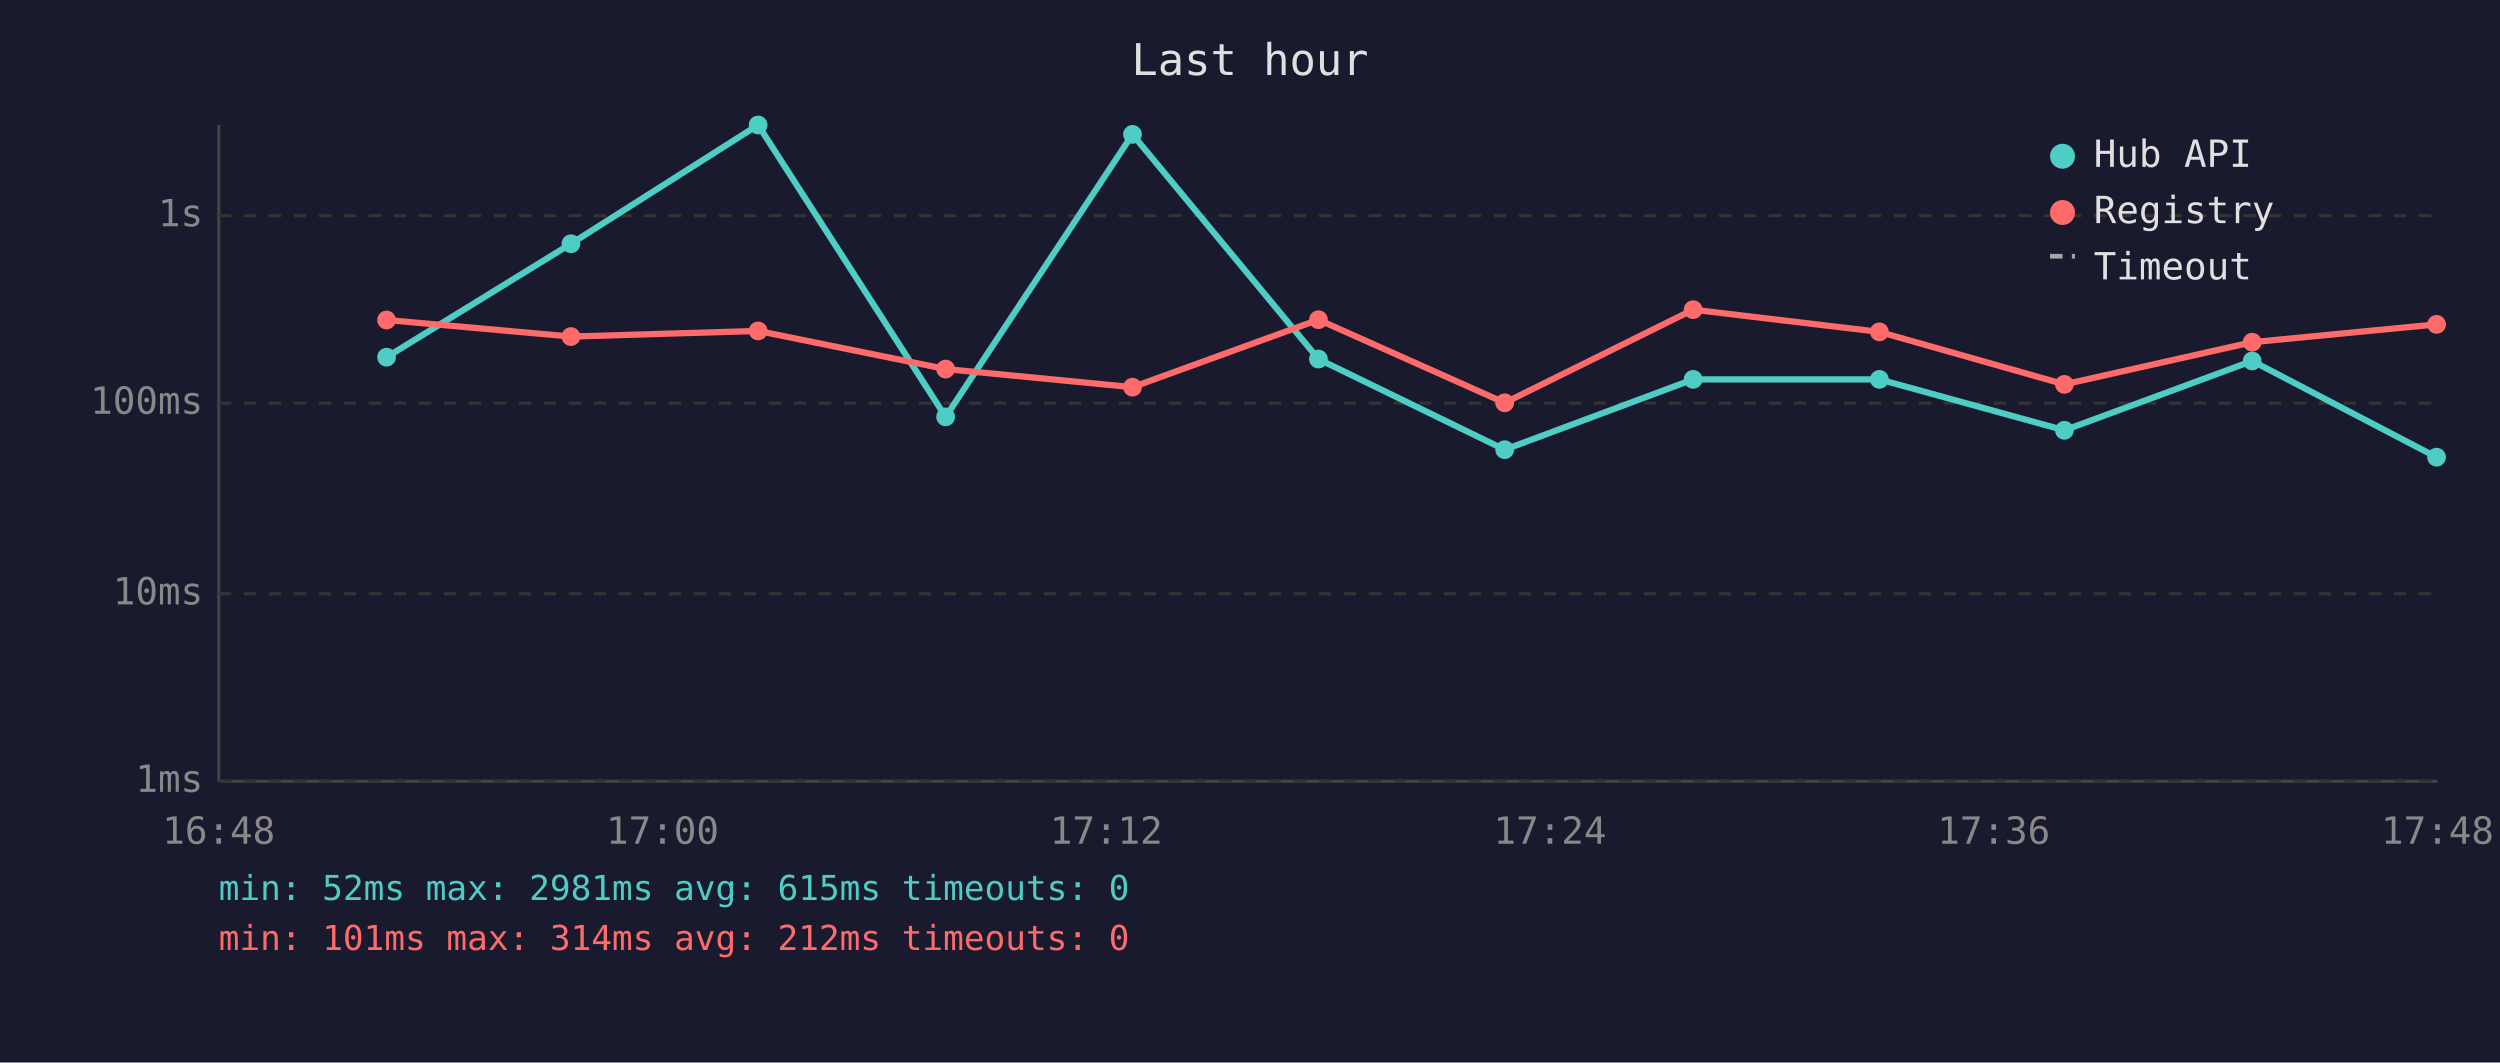
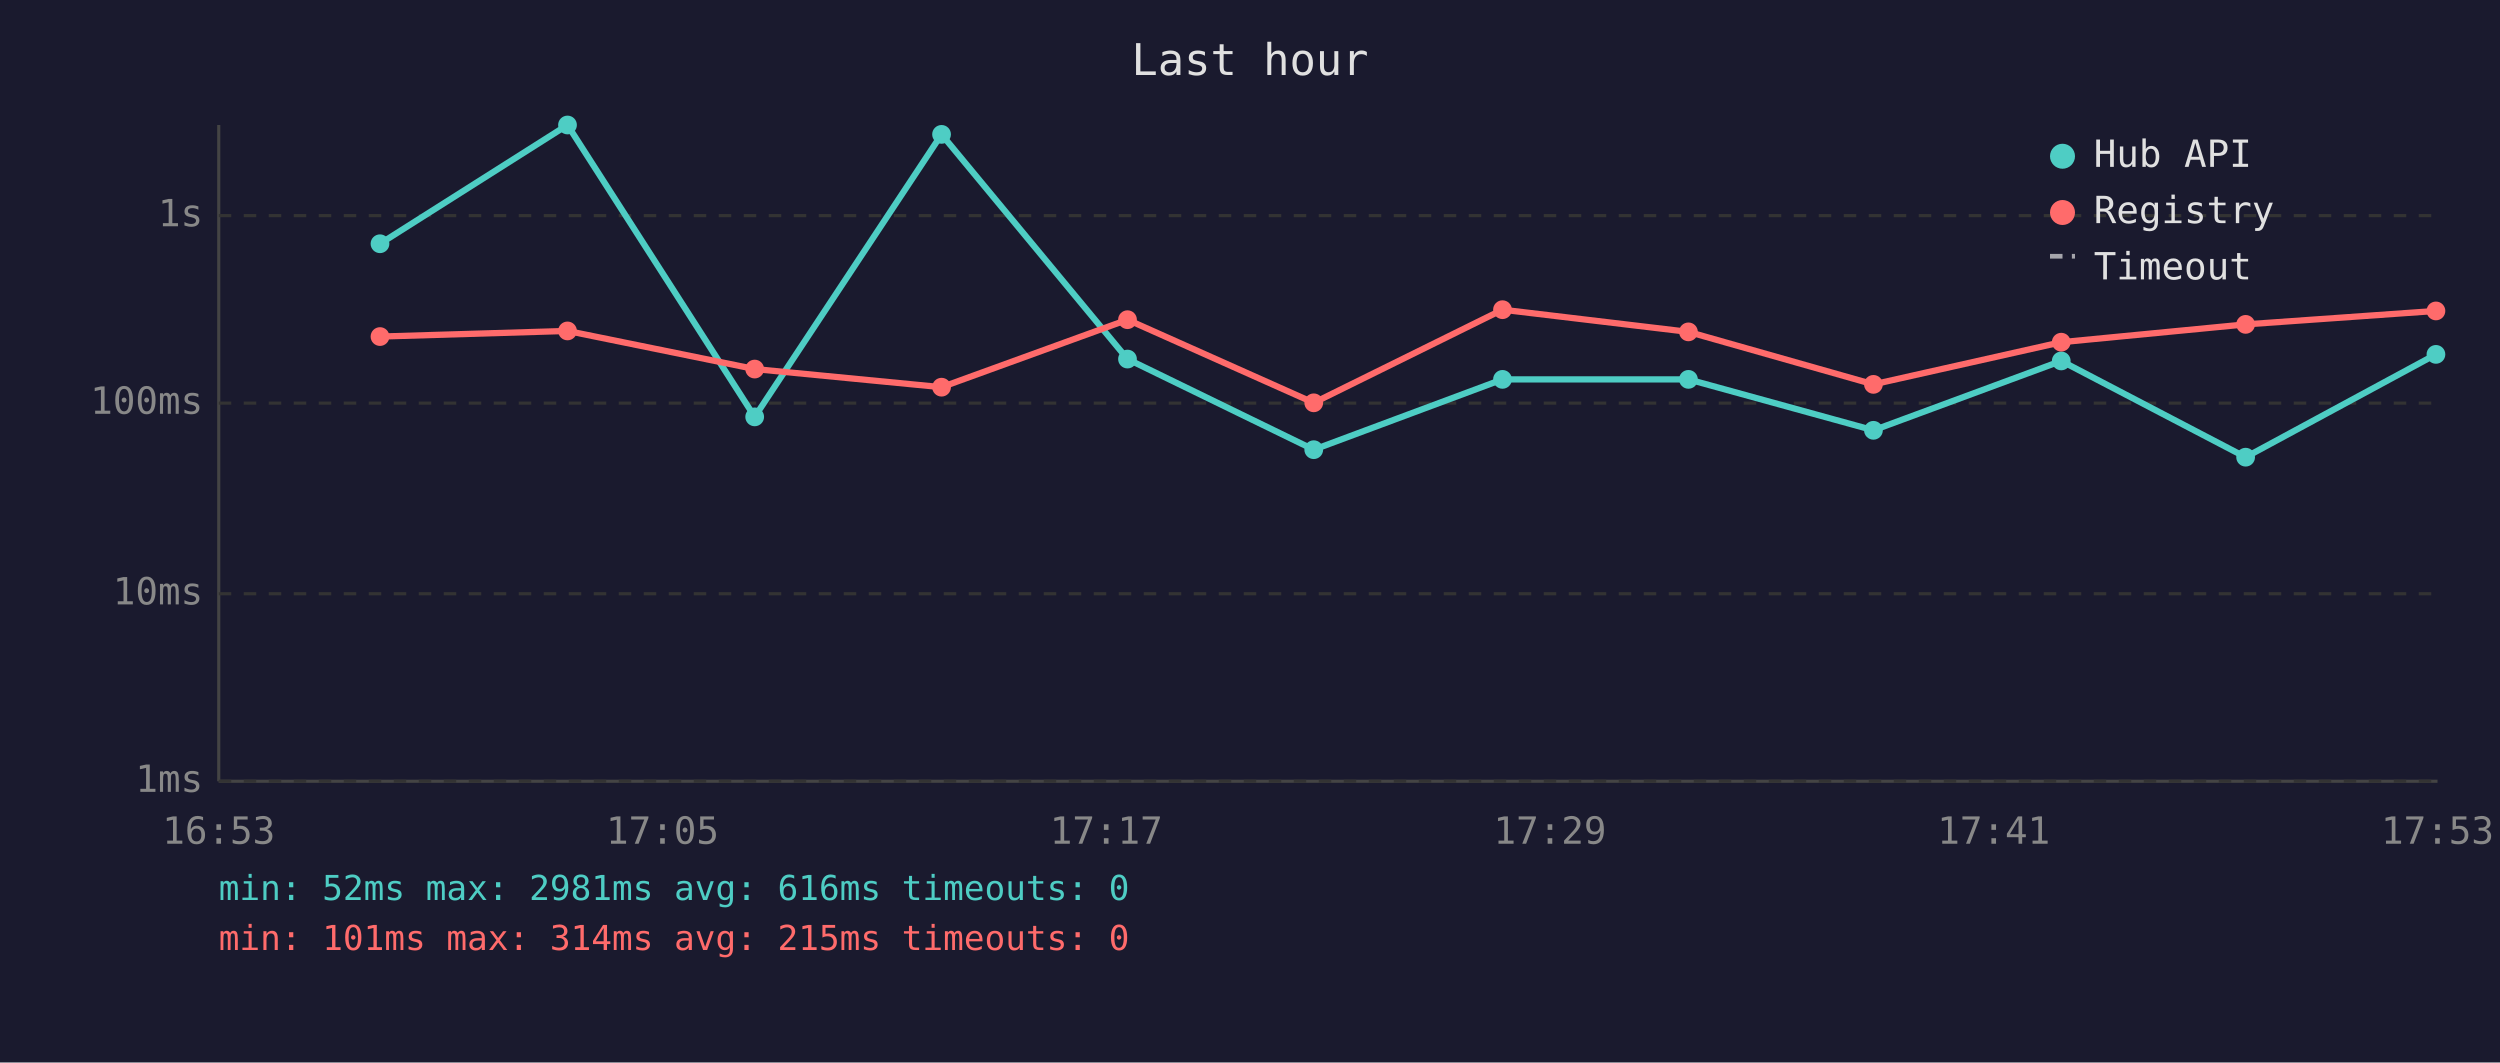
<svg xmlns="http://www.w3.org/2000/svg" viewBox="0 0 800 340" font-family="monospace" font-size="12">
  <rect width="800" height="340" fill="#1a1a2e" />
  <text x="400" y="24" fill="#e0e0e0" font-size="14" text-anchor="middle">Last hour</text>
  <line x1="70" y1="40" x2="70" y2="250" stroke="#444" stroke-width="1" />
  <line x1="70" y1="250" x2="780" y2="250" stroke="#444" stroke-width="1" />
  <line x1="70" y1="250" x2="780" y2="250" stroke="#333" stroke-width="1" stroke-dasharray="4" />
  <text x="65" y="250" fill="#888" text-anchor="end" dominant-baseline="middle">1ms</text>
  <line x1="70" y1="190" x2="780" y2="190" stroke="#333" stroke-width="1" stroke-dasharray="4" />
  <text x="65" y="190" fill="#888" text-anchor="end" dominant-baseline="middle">10ms</text>
  <line x1="70" y1="129" x2="780" y2="129" stroke="#333" stroke-width="1" stroke-dasharray="4" />
  <text x="65" y="129" fill="#888" text-anchor="end" dominant-baseline="middle">100ms</text>
  <line x1="70" y1="69" x2="780" y2="69" stroke="#333" stroke-width="1" stroke-dasharray="4" />
  <text x="65" y="69" fill="#888" text-anchor="end" dominant-baseline="middle">1s</text>
-   <text x="70" y="270" fill="#888" text-anchor="middle">16:48</text>
-   <text x="212" y="270" fill="#888" text-anchor="middle">17:00</text>
-   <text x="354" y="270" fill="#888" text-anchor="middle">17:12</text>
-   <text x="496" y="270" fill="#888" text-anchor="middle">17:24</text>
-   <text x="638" y="270" fill="#888" text-anchor="middle">17:36</text>
-   <text x="780" y="270" fill="#888" text-anchor="middle">17:48</text>
-   <polyline points="123.7,114.3 182.7,78.0 242.6,40.0 302.6,133.4 362.4,43.0 421.9,114.9 481.5,143.9 541.8,121.4 601.4,121.4 660.6,137.7 720.7,115.5 779.7,146.3" fill="none" stroke="#4ecdc4" stroke-width="2" opacity="1" />
-   <circle cx="123.7" cy="114.3" r="3" fill="#4ecdc4" />
-   <circle cx="182.7" cy="78.0" r="3" fill="#4ecdc4" />
-   <circle cx="242.6" cy="40.0" r="3" fill="#4ecdc4" />
-   <circle cx="302.6" cy="133.4" r="3" fill="#4ecdc4" />
-   <circle cx="362.4" cy="43.0" r="3" fill="#4ecdc4" />
-   <circle cx="421.9" cy="114.9" r="3" fill="#4ecdc4" />
-   <circle cx="481.5" cy="143.9" r="3" fill="#4ecdc4" />
-   <circle cx="541.8" cy="121.4" r="3" fill="#4ecdc4" />
-   <circle cx="601.4" cy="121.4" r="3" fill="#4ecdc4" />
-   <circle cx="660.6" cy="137.7" r="3" fill="#4ecdc4" />
-   <circle cx="720.7" cy="115.5" r="3" fill="#4ecdc4" />
-   <circle cx="779.7" cy="146.3" r="3" fill="#4ecdc4" />
-   <polyline points="123.7,102.4 182.7,107.7 242.6,105.9 302.6,118.1 362.4,123.9 421.9,102.3 481.5,128.9 541.8,99.1 601.4,106.2 660.6,123.0 720.7,109.5 779.7,103.8" fill="none" stroke="#ff6b6b" stroke-width="2" opacity="1" />
-   <circle cx="123.7" cy="102.4" r="3" fill="#ff6b6b" />
-   <circle cx="182.7" cy="107.7" r="3" fill="#ff6b6b" />
-   <circle cx="242.6" cy="105.9" r="3" fill="#ff6b6b" />
-   <circle cx="302.6" cy="118.1" r="3" fill="#ff6b6b" />
-   <circle cx="362.4" cy="123.9" r="3" fill="#ff6b6b" />
-   <circle cx="421.9" cy="102.3" r="3" fill="#ff6b6b" />
-   <circle cx="481.5" cy="128.9" r="3" fill="#ff6b6b" />
-   <circle cx="541.8" cy="99.1" r="3" fill="#ff6b6b" />
-   <circle cx="601.4" cy="106.2" r="3" fill="#ff6b6b" />
-   <circle cx="660.6" cy="123.0" r="3" fill="#ff6b6b" />
-   <circle cx="720.7" cy="109.5" r="3" fill="#ff6b6b" />
-   <circle cx="779.7" cy="103.8" r="3" fill="#ff6b6b" />
+   <text x="70" y="270" fill="#888" text-anchor="middle">16:53</text>
+   <text x="212" y="270" fill="#888" text-anchor="middle">17:05</text>
+   <text x="354" y="270" fill="#888" text-anchor="middle">17:17</text>
+   <text x="496" y="270" fill="#888" text-anchor="middle">17:29</text>
+   <text x="638" y="270" fill="#888" text-anchor="middle">17:41</text>
+   <text x="780" y="270" fill="#888" text-anchor="middle">17:53</text>
+   <polyline points="121.6,78.0 181.6,40.0 241.5,133.4 301.3,43.0 360.8,114.9 420.4,143.9 480.8,121.4 540.3,121.4 599.5,137.7 659.6,115.5 718.6,146.3 779.5,113.4" fill="none" stroke="#4ecdc4" stroke-width="2" opacity="1" />
+   <circle cx="121.6" cy="78.0" r="3" fill="#4ecdc4" />
+   <circle cx="181.6" cy="40.0" r="3" fill="#4ecdc4" />
+   <circle cx="241.5" cy="133.4" r="3" fill="#4ecdc4" />
+   <circle cx="301.3" cy="43.0" r="3" fill="#4ecdc4" />
+   <circle cx="360.8" cy="114.9" r="3" fill="#4ecdc4" />
+   <circle cx="420.4" cy="143.9" r="3" fill="#4ecdc4" />
+   <circle cx="480.8" cy="121.4" r="3" fill="#4ecdc4" />
+   <circle cx="540.3" cy="121.4" r="3" fill="#4ecdc4" />
+   <circle cx="599.5" cy="137.7" r="3" fill="#4ecdc4" />
+   <circle cx="659.6" cy="115.5" r="3" fill="#4ecdc4" />
+   <circle cx="718.6" cy="146.3" r="3" fill="#4ecdc4" />
+   <circle cx="779.5" cy="113.4" r="3" fill="#4ecdc4" />
+   <polyline points="121.6,107.7 181.6,105.9 241.5,118.1 301.3,123.9 360.8,102.3 420.4,128.9 480.8,99.1 540.3,106.2 599.5,123.0 659.6,109.5 718.6,103.8 779.5,99.5" fill="none" stroke="#ff6b6b" stroke-width="2" opacity="1" />
+   <circle cx="121.6" cy="107.7" r="3" fill="#ff6b6b" />
+   <circle cx="181.6" cy="105.9" r="3" fill="#ff6b6b" />
+   <circle cx="241.5" cy="118.1" r="3" fill="#ff6b6b" />
+   <circle cx="301.3" cy="123.9" r="3" fill="#ff6b6b" />
+   <circle cx="360.8" cy="102.3" r="3" fill="#ff6b6b" />
+   <circle cx="420.4" cy="128.9" r="3" fill="#ff6b6b" />
+   <circle cx="480.8" cy="99.1" r="3" fill="#ff6b6b" />
+   <circle cx="540.3" cy="106.2" r="3" fill="#ff6b6b" />
+   <circle cx="599.5" cy="123.0" r="3" fill="#ff6b6b" />
+   <circle cx="659.6" cy="109.5" r="3" fill="#ff6b6b" />
+   <circle cx="718.6" cy="103.8" r="3" fill="#ff6b6b" />
+   <circle cx="779.5" cy="99.5" r="3" fill="#ff6b6b" />
  <circle cx="660" cy="50" r="4" fill="#4ecdc4" />
  <text x="670" y="50" fill="#e0e0e0" dominant-baseline="middle">Hub API</text>
  <circle cx="660" cy="68" r="4" fill="#ff6b6b" />
  <text x="670" y="68" fill="#e0e0e0" dominant-baseline="middle">Registry</text>
  <line x1="656" y1="82" x2="664" y2="82" stroke="#e0e0e0" stroke-width="1.5" stroke-dasharray="4,3" opacity="0.7" />
  <text x="670" y="86" fill="#e0e0e0" dominant-baseline="middle">Timeout</text>
-   <text x="70" y="288" fill="#4ecdc4" font-size="11">min: 52ms  max: 2981ms  avg: 615ms  timeouts: 0</text>
-   <text x="70" y="304" fill="#ff6b6b" font-size="11">min: 101ms  max: 314ms  avg: 212ms  timeouts: 0</text>
+   <text x="70" y="288" fill="#4ecdc4" font-size="11">min: 52ms  max: 2981ms  avg: 616ms  timeouts: 0</text>
+   <text x="70" y="304" fill="#ff6b6b" font-size="11">min: 101ms  max: 314ms  avg: 215ms  timeouts: 0</text>
</svg>
